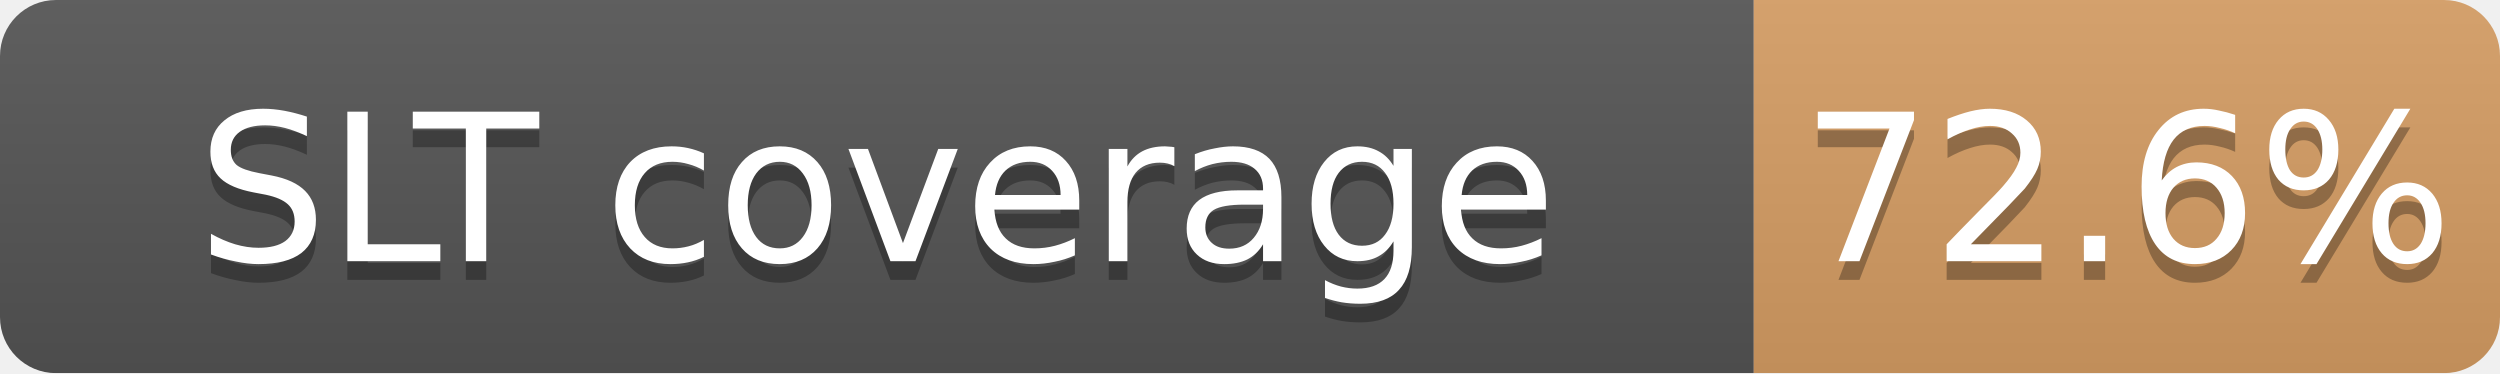
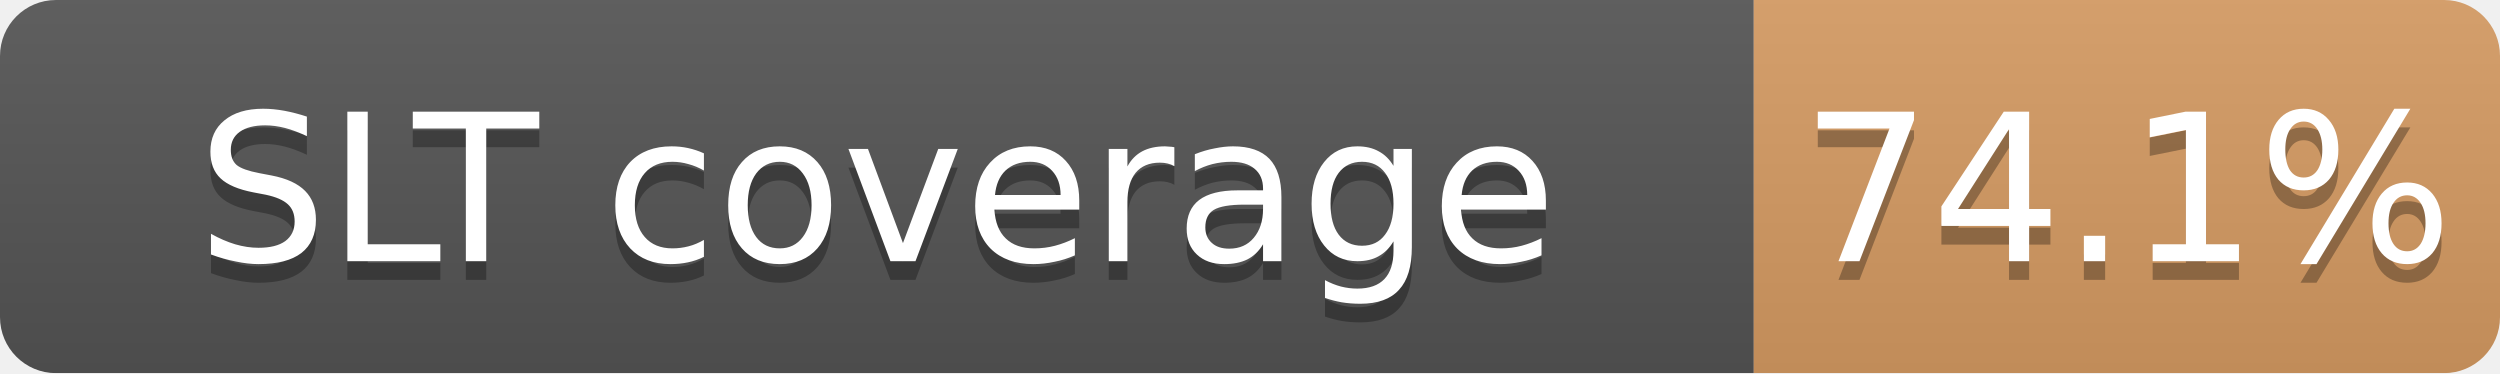
<svg xmlns="http://www.w3.org/2000/svg" width="134" height="20">
  <linearGradient id="b" x2="0" y2="100%">
    <stop offset="0" stop-color="#bbb" stop-opacity=".1" />
    <stop offset="1" stop-opacity=".1" />
  </linearGradient>
  <mask id="a">
    <rect width="134" height="20" rx="3" fill="#fff" />
  </mask>
  <g mask="url(#a)">
    <path fill="#555" d="M0 0h94v20H0z" />
-     <path fill="#CD7F32" fill-opacity="0.73" d="M94 0h40v20H94z" />
+     <path fill="#CD7F32" fill-opacity="0.74" d="M94 0h40v20H94z" />
    <path fill="url(#b)" d="M0 0h134v20H0z" />
  </g>
  <g fill="#fff" text-anchor="middle" font-family="DejaVu Sans,Verdana,Geneva,sans-serif" font-size="11">
    <text x="47.0" y="15" fill="#010101" fill-opacity=".3">SLT coverage</text>
    <text x="47.0" y="14">SLT coverage</text>
-     <text x="114.0" y="15" fill="#010101" fill-opacity=".3">72.6%</text>
-     <text x="114.0" y="14">72.6%</text>
+     <text x="114.0" y="15" fill="#010101" fill-opacity=".3">74.1%</text>
+     <text x="114.0" y="14">74.1%</text>
  </g>
</svg>
